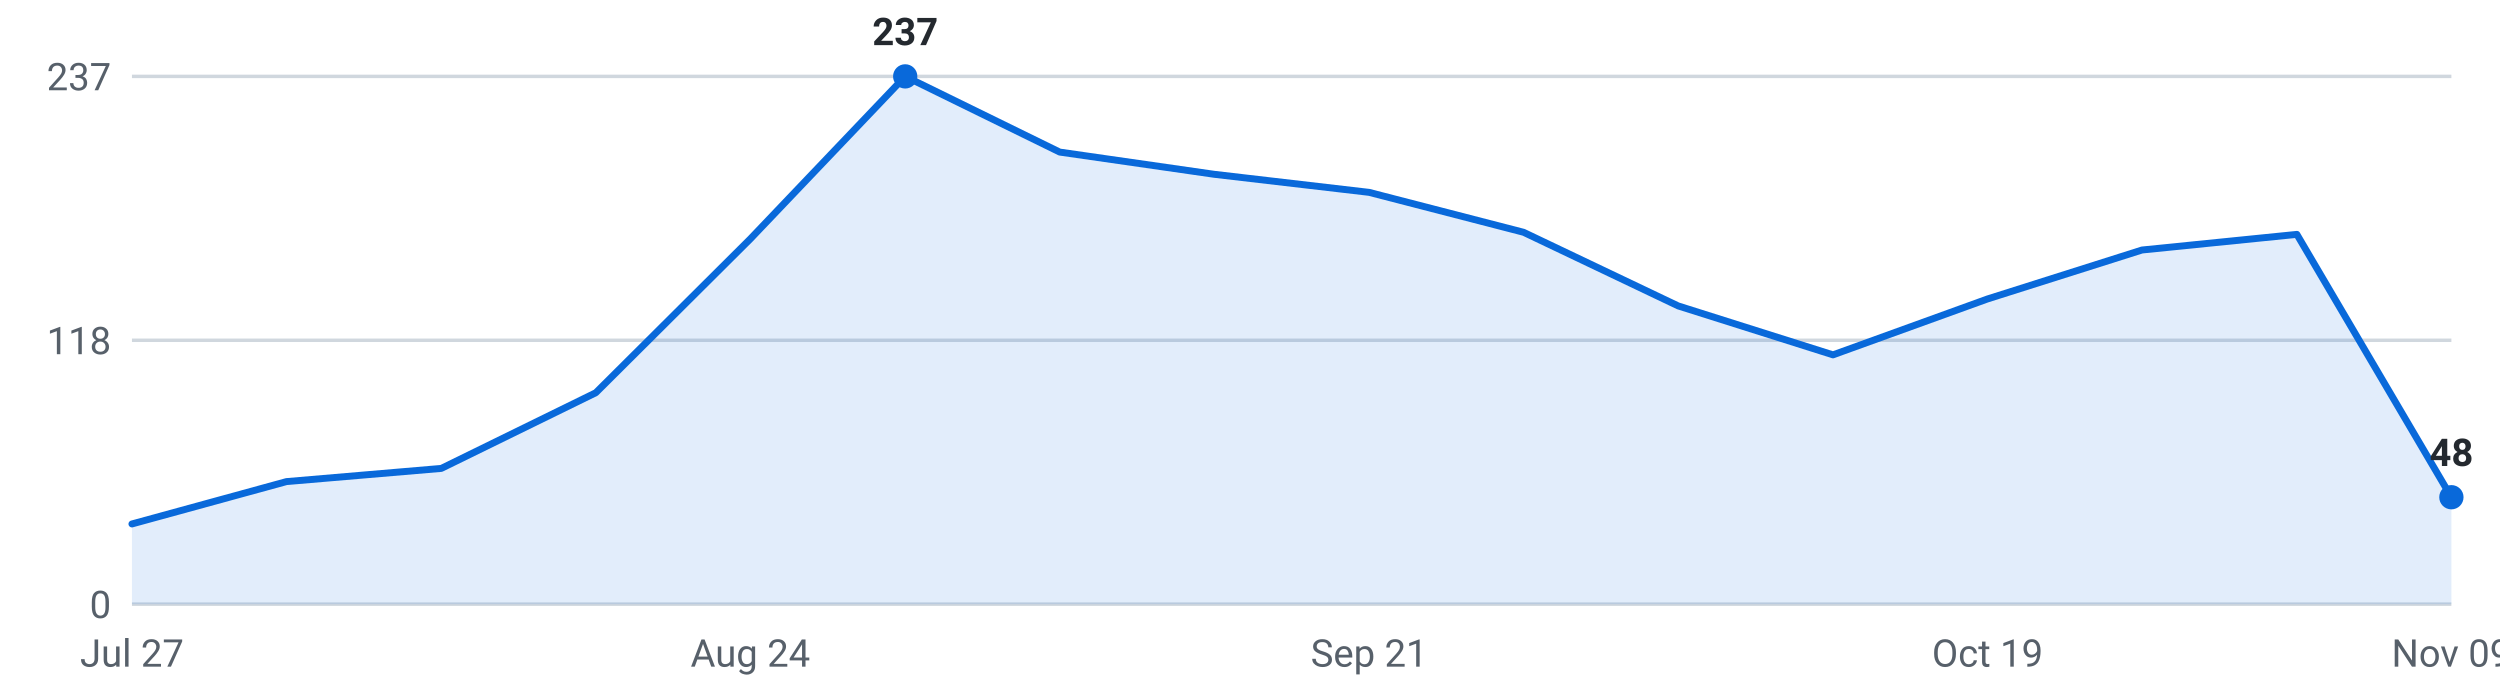
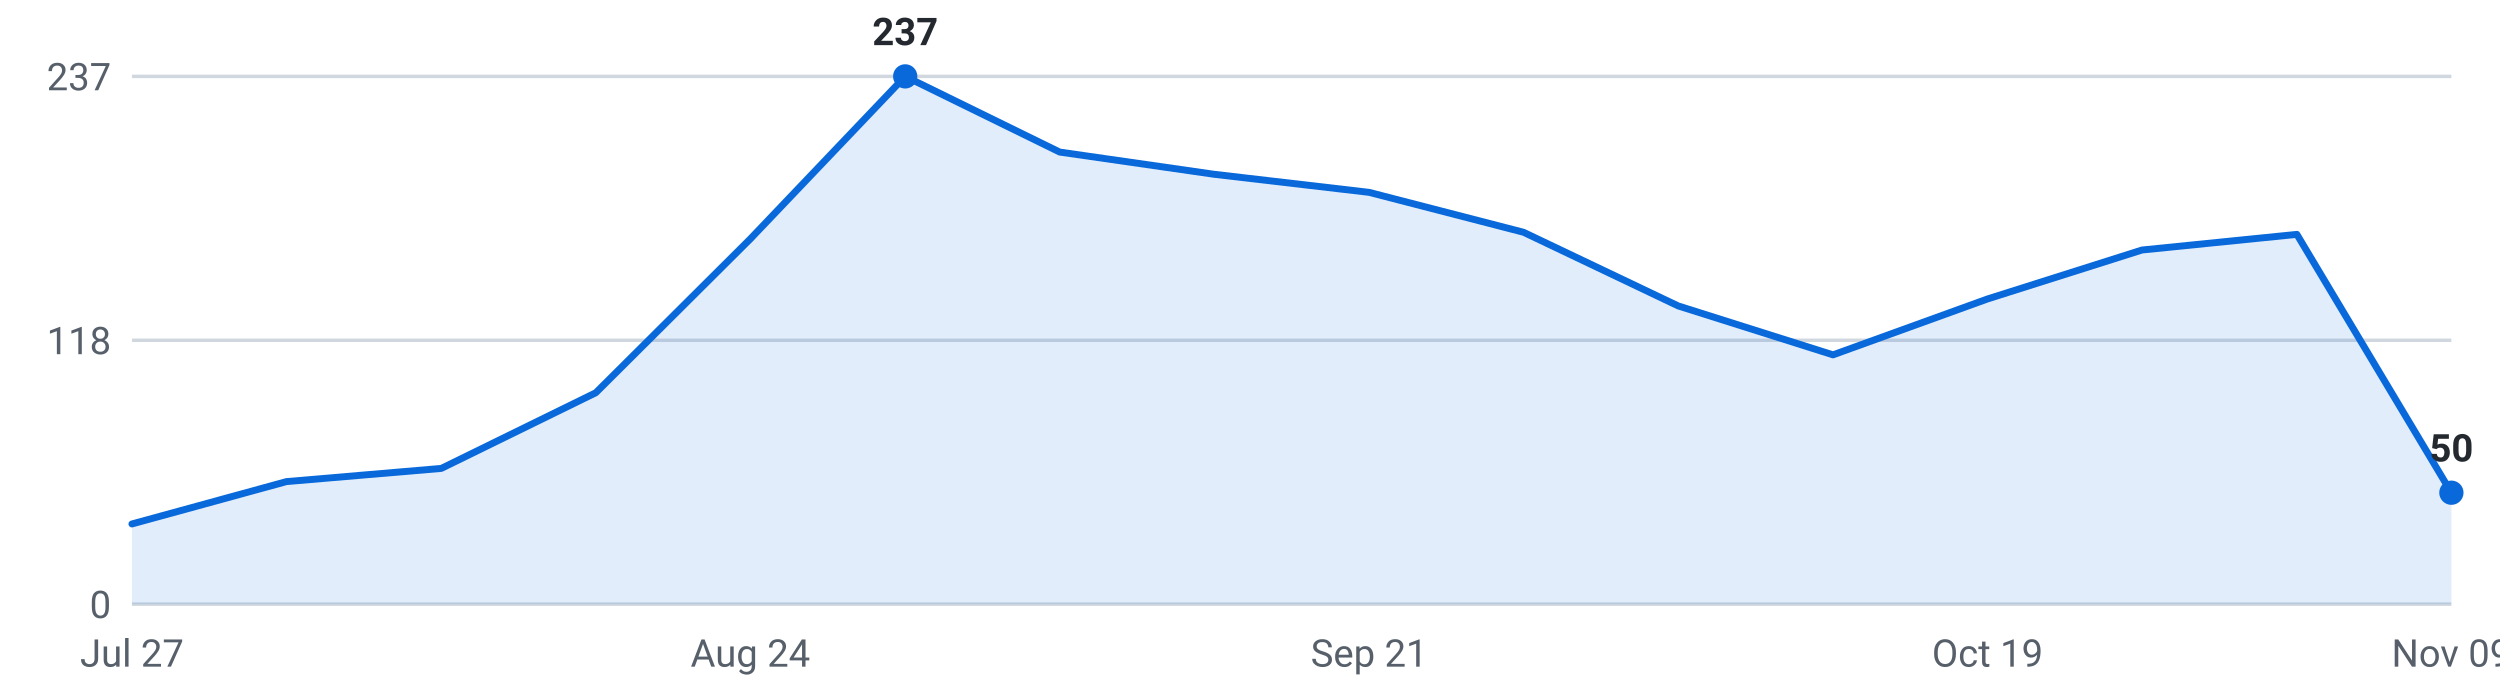
<svg xmlns="http://www.w3.org/2000/svg" viewBox="0 0 720 200" width="720" height="200" role="img" aria-label="Internships posted per week, last 16 weeks">
  <g font-family="-apple-system,Segoe UI,Roboto,sans-serif" font-size="11">
    <line x1="38" y1="174.0" x2="706" y2="174.0" stroke="#d0d7de" stroke-width="1" />
    <text x="32" y="178.0" text-anchor="end" fill="#57606a">0</text>
    <line x1="38" y1="98.0" x2="706" y2="98.0" stroke="#d0d7de" stroke-width="1" />
    <text x="32" y="102.0" text-anchor="end" fill="#57606a">118</text>
    <line x1="38" y1="22.0" x2="706" y2="22.0" stroke="#d0d7de" stroke-width="1" />
    <text x="32" y="26.0" text-anchor="end" fill="#57606a">237</text>
-     <path d="M38.0,174 L38.0,150.9 L82.5,138.7 L127.1,134.9 L171.6,113.1 L216.1,68.8 L260.7,22.0 L305.2,43.8 L349.7,50.2 L394.3,55.4 L438.8,66.9 L483.3,88.1 L527.9,102.2 L572.4,86.1 L616.9,72.0 L661.5,67.5 L706.0,143.2 L706.0,174 Z" fill="#0969da" fill-opacity="0.12" />
-     <polyline points="38.0,150.9 82.5,138.7 127.1,134.9 171.6,113.1 216.1,68.8 260.7,22.0 305.2,43.8 349.7,50.2 394.3,55.4 438.8,66.9 483.3,88.1 527.9,102.2 572.4,86.1 616.9,72.0 661.5,67.5 706.0,143.2" fill="none" stroke="#0969da" stroke-width="2" stroke-linejoin="round" stroke-linecap="round" />
+     <path d="M38.0,174 L38.0,150.9 L82.5,138.7 L127.1,134.9 L171.6,113.1 L216.1,68.8 L260.7,22.0 L305.2,43.8 L349.7,50.2 L394.3,55.4 L438.8,66.9 L483.3,88.1 L527.9,102.2 L572.4,86.1 L616.9,72.0 L661.5,67.5 L706.0,141.9 L706.0,174 Z" fill="#0969da" fill-opacity="0.12" />
+     <polyline points="38.0,150.9 82.5,138.7 127.1,134.9 171.6,113.1 216.1,68.8 260.7,22.0 305.2,43.8 349.7,50.2 394.3,55.4 438.8,66.9 483.3,88.1 527.9,102.2 572.4,86.1 616.9,72.0 661.5,67.5 706.0,141.9" fill="none" stroke="#0969da" stroke-width="2" stroke-linejoin="round" stroke-linecap="round" />
    <circle cx="260.7" cy="22.0" r="3.5" fill="#0969da" />
    <text x="260.7" y="13.0" text-anchor="middle" fill="#24292f" font-weight="600">237</text>
-     <circle cx="706.0" cy="143.2" r="3.5" fill="#0969da" />
-     <text x="706.0" y="134.2" text-anchor="middle" fill="#24292f" font-weight="600">48</text>
+     <circle cx="706.0" cy="141.9" r="3.5" fill="#0969da" />
+     <text x="706.0" y="132.9" text-anchor="middle" fill="#24292f" font-weight="600">50</text>
    <text x="38.0" y="192" text-anchor="middle" fill="#57606a">Jul 27</text>
    <text x="216.1" y="192" text-anchor="middle" fill="#57606a">Aug 24</text>
    <text x="394.3" y="192" text-anchor="middle" fill="#57606a">Sep 21</text>
    <text x="572.4" y="192" text-anchor="middle" fill="#57606a">Oct 19</text>
    <text x="706.0" y="192" text-anchor="middle" fill="#57606a">Nov 09</text>
  </g>
</svg>
